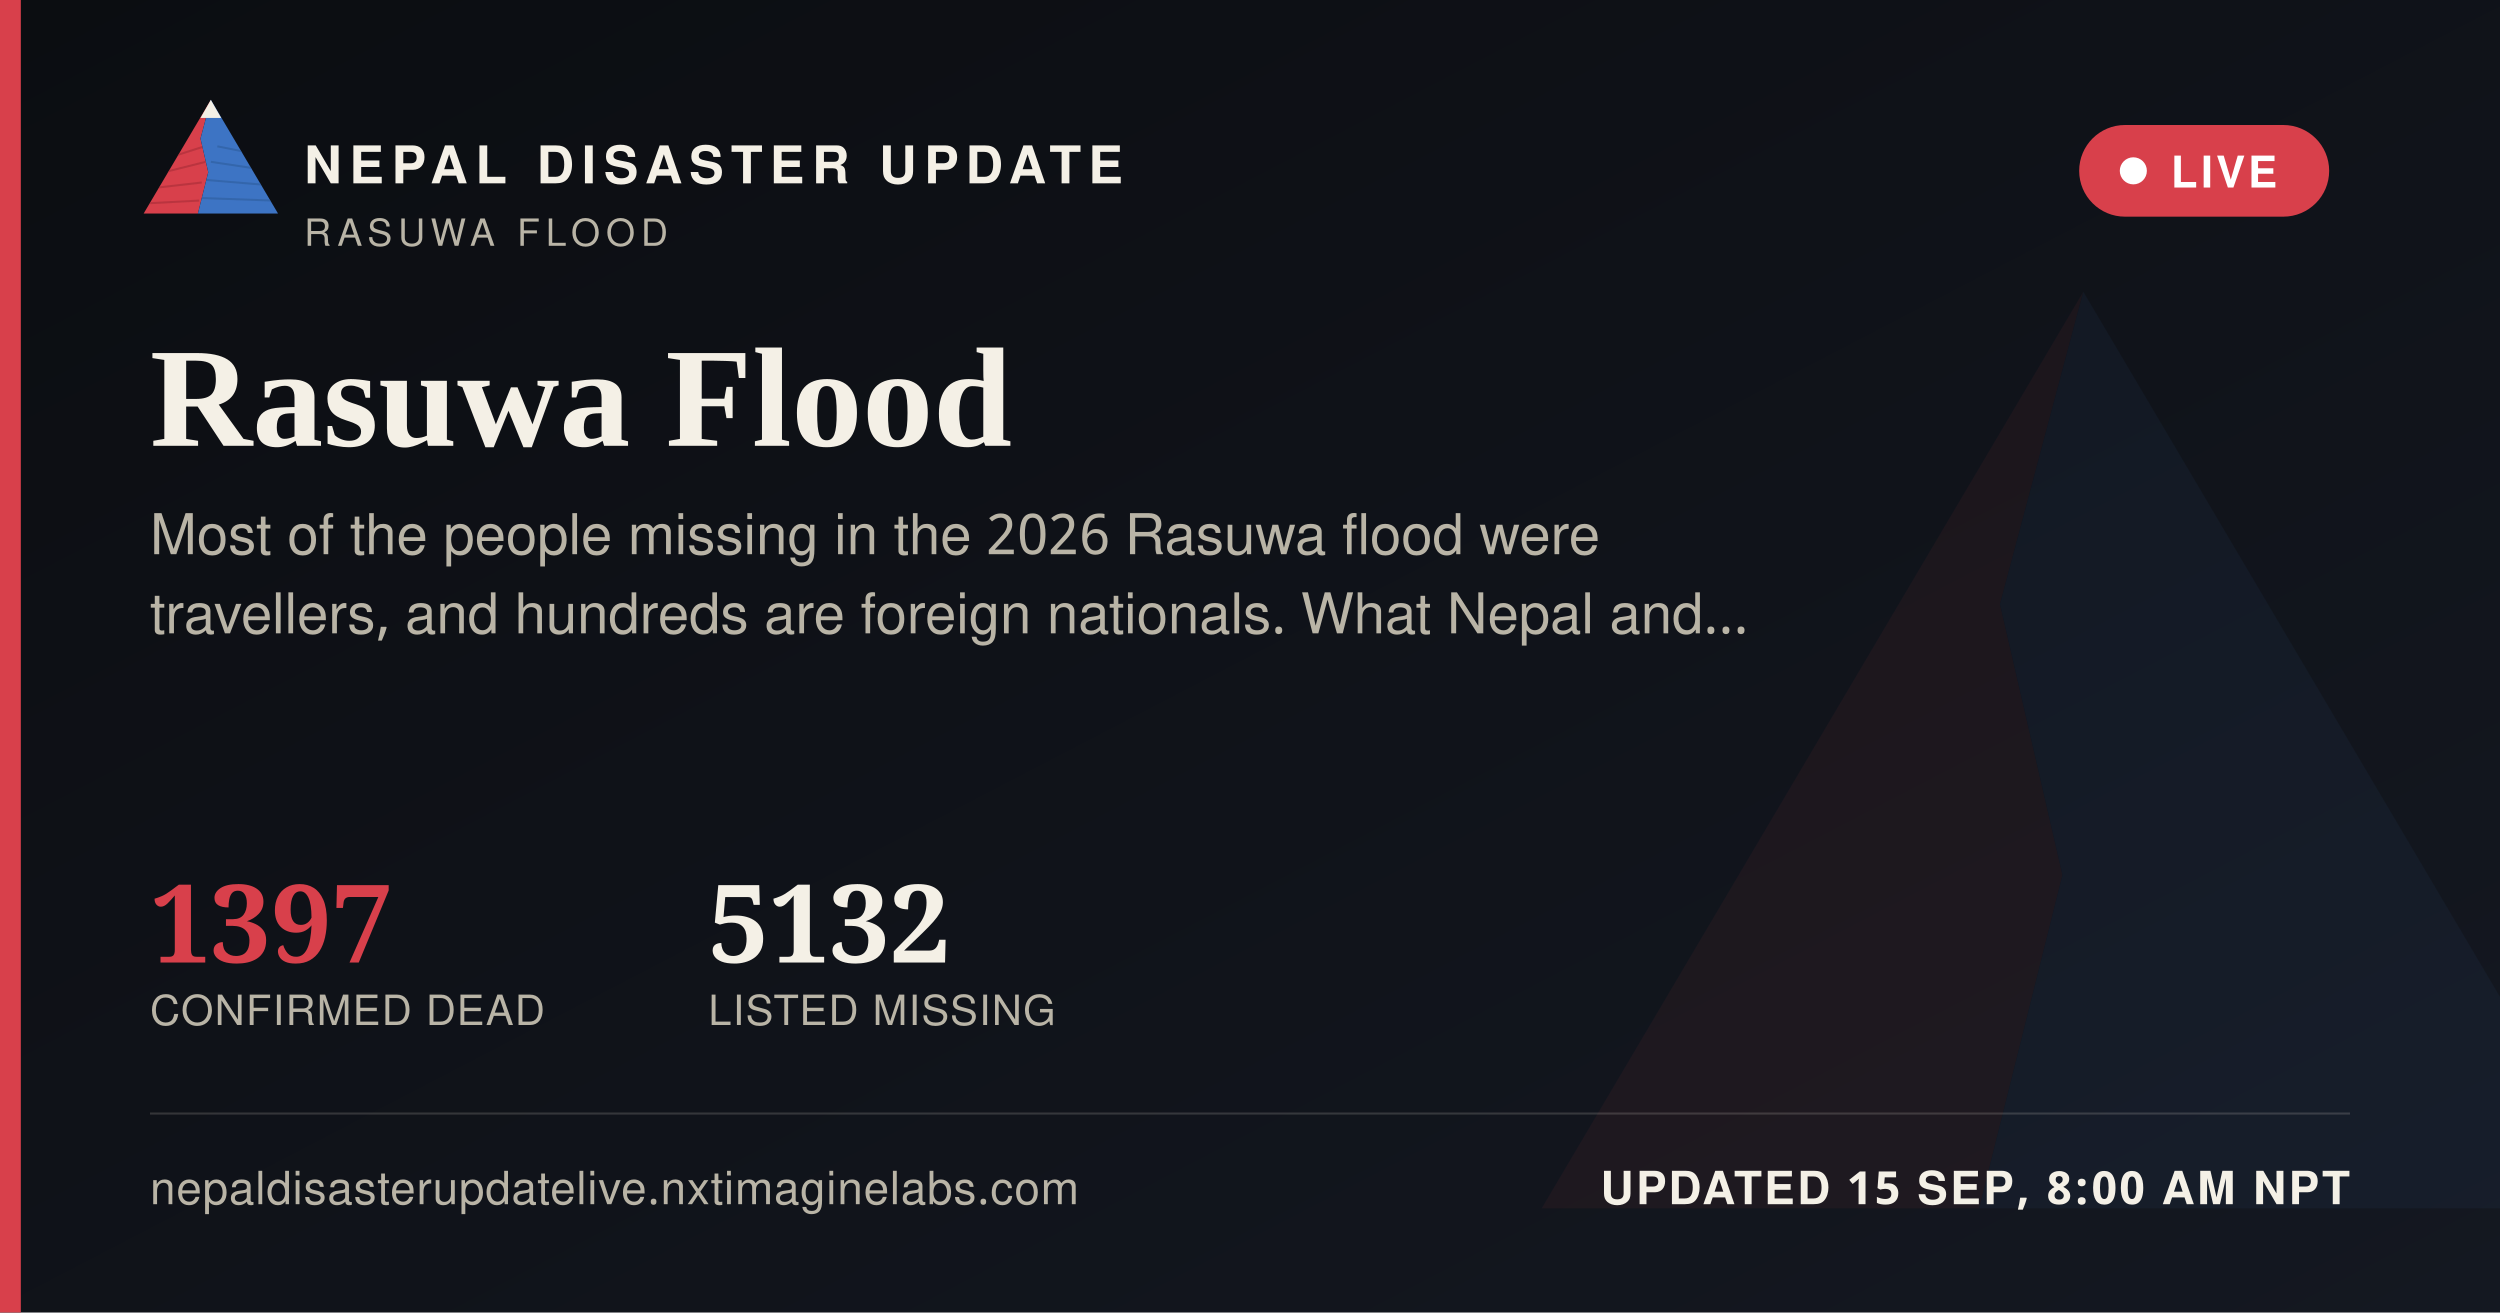
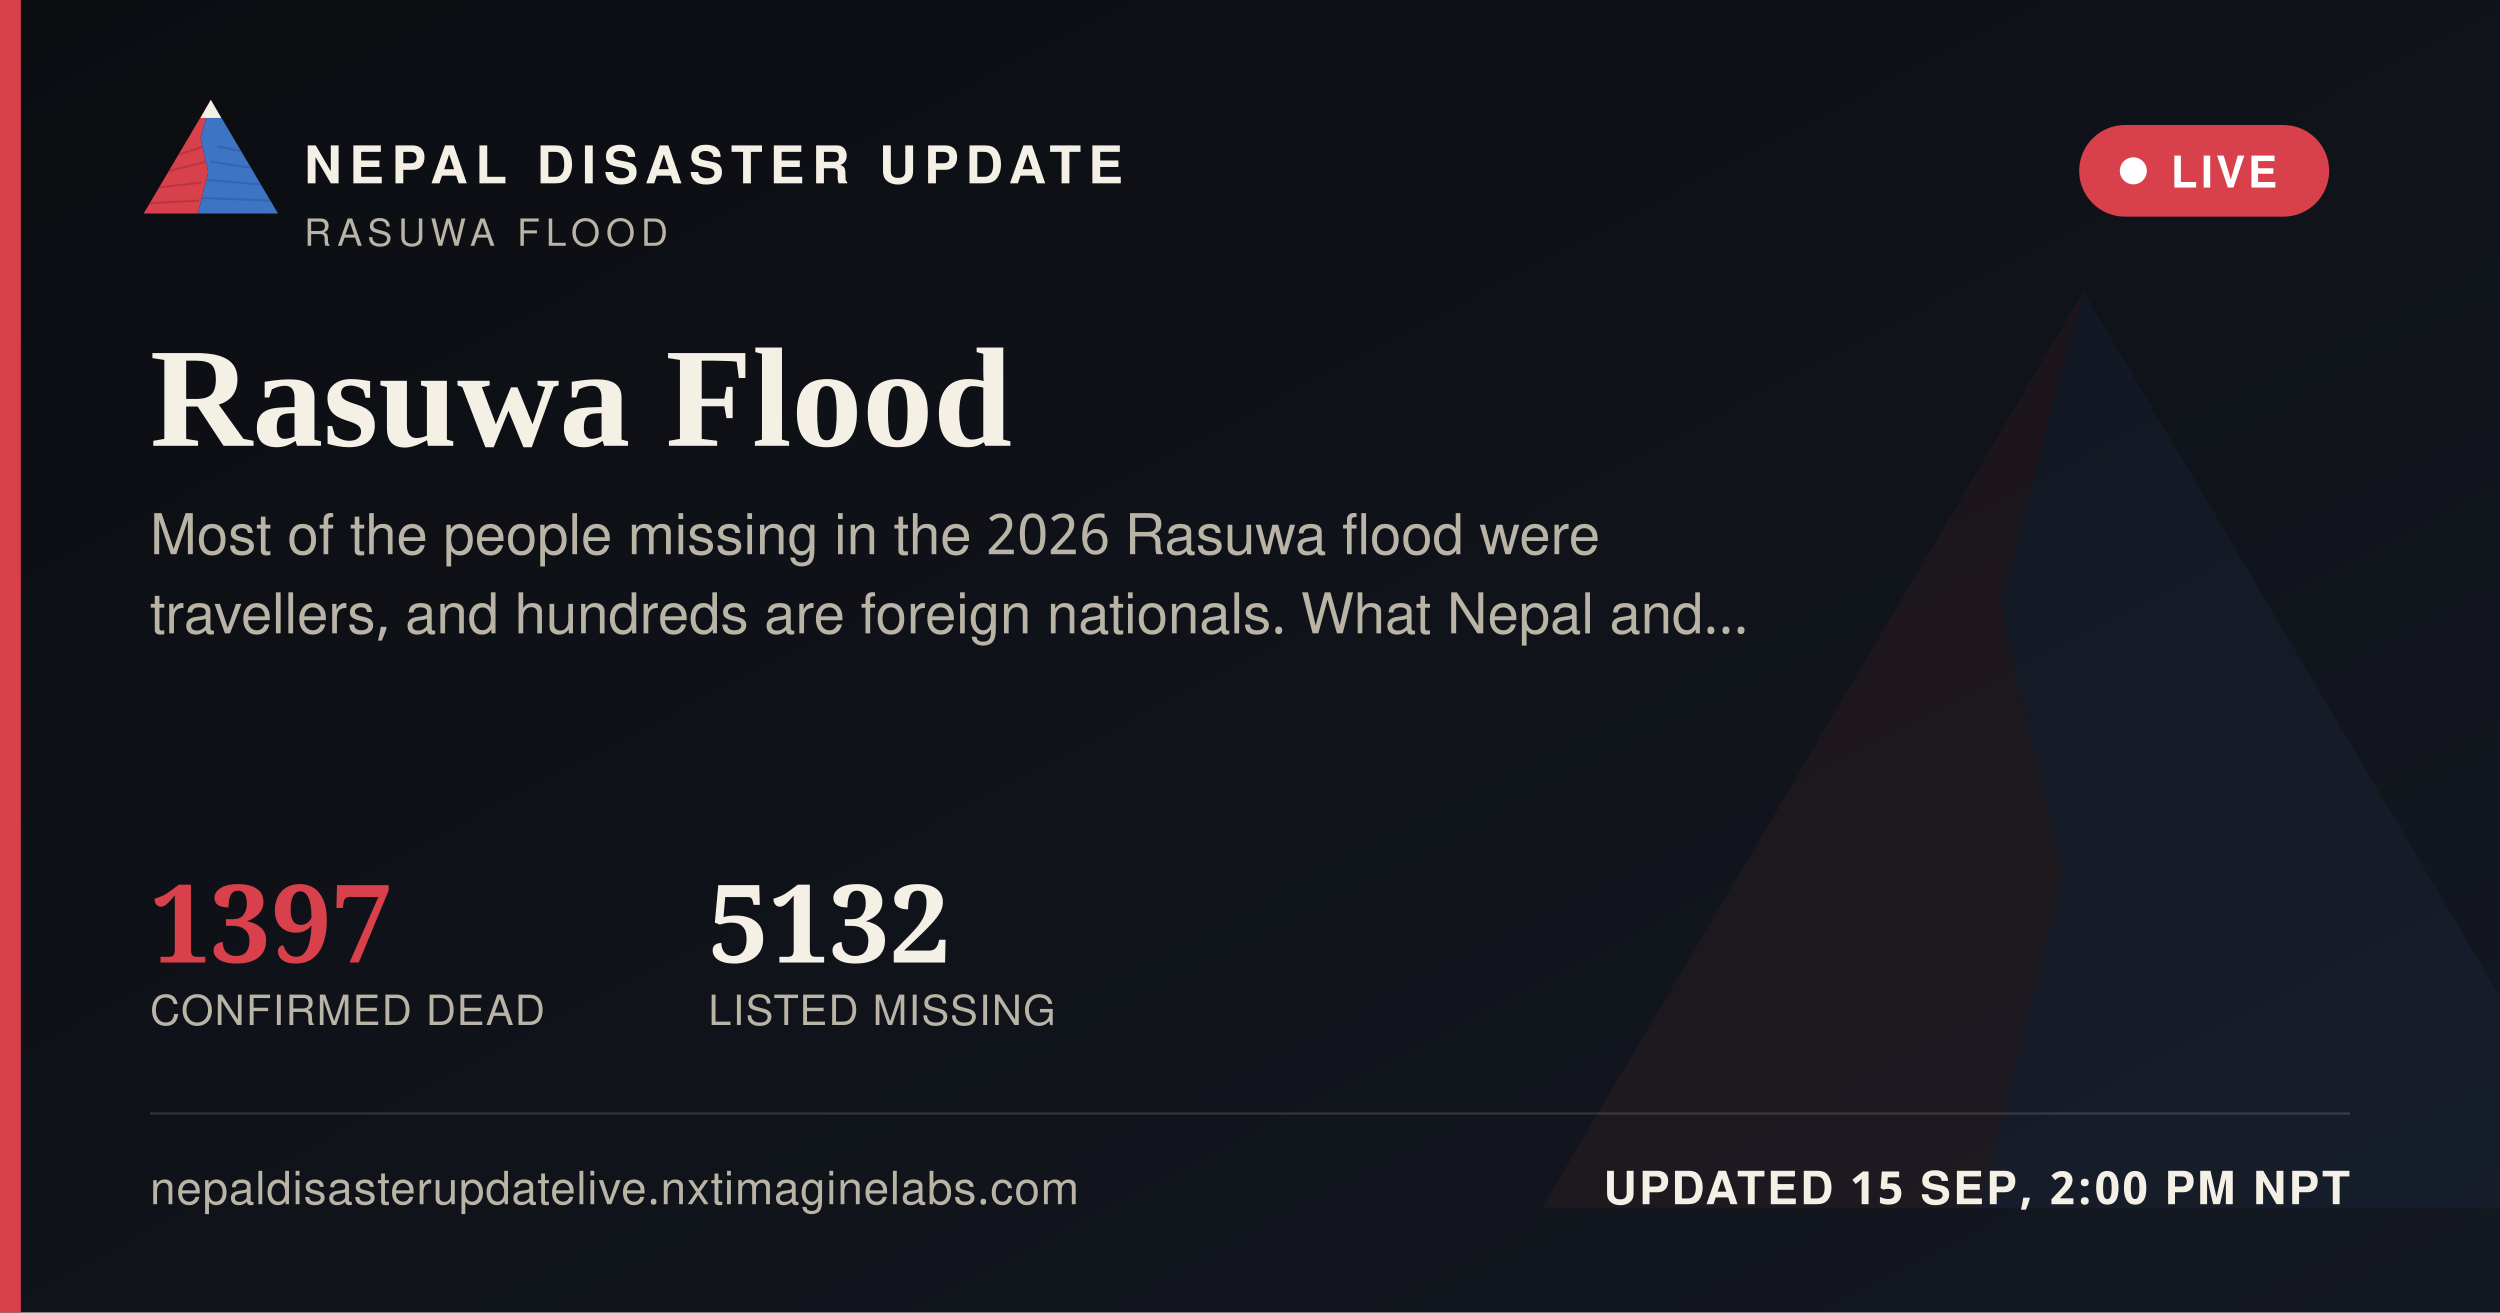
<svg xmlns="http://www.w3.org/2000/svg" width="1200" height="630" viewBox="0 0 1200 630">
  <defs>
    <linearGradient id="ogbg" x1="0" y1="0" x2="1" y2="1">
      <stop offset="0" stop-color="#0B0D11" />
      <stop offset="1" stop-color="#141821" />
    </linearGradient>
  </defs>
  <rect width="1200" height="630" fill="url(#ogbg)" />
  <g transform="translate(700,60) scale(5)" opacity="0.06">
    <polygon points="60,16 52,46 58,72 50,104 8,104" fill="#D8404B" />
    <polygon points="60,16 112,104 50,104 58,72 52,46" fill="#3D74C4" />
  </g>
  <rect x="0" y="0" width="10" height="630" fill="#D8404B" />
  <g transform="translate(64,38) scale(0.62)">
    <g>
      <defs>
        <clipPath id="ogLc">
          <polygon points="60,16 52,46 58,72 50,104 8,104" />
        </clipPath>
        <clipPath id="ogRc">
          <polygon points="60,16 112,104 50,104 58,72 52,46" />
        </clipPath>
      </defs>
      <polygon points="60,16 52,46 58,72 50,104 8,104" fill="#D8404B" />
      <g clip-path="url(#ogLc)" stroke="#A32A34" stroke-width="1.6" fill="none" opacity="0.55">
        <path d="M30,60 L55,52" />
        <path d="M24,72 L56,64" />
        <path d="M18,84 L53,80" />
        <path d="M13,96 L51,94" />
      </g>
      <polygon points="60,16 112,104 50,104 58,72 52,46" fill="#3D74C4" />
      <g clip-path="url(#ogRc)" stroke="#2A5793" stroke-width="1.6" fill="none" opacity="0.5">
        <path d="M65,52 L95,58" />
        <path d="M60,64 L100,70" />
        <path d="M56,78 L104,82" />
        <path d="M52,92 L108,94" />
      </g>
      <polygon points="60,16 52,30 68,30" fill="#F4F0E6" />
    </g>
  </g>
  <text x="146" y="88" font-family="'Public Sans', 'Noto Sans Devanagari', 'Helvetica Neue', Helvetica, Arial, sans-serif" font-size="25" font-weight="800" letter-spacing="3.6" fill="#F4F0E6">NEPAL DISASTER UPDATE</text>
  <text x="146" y="118" font-family="'Public Sans', 'Noto Sans Devanagari', 'Helvetica Neue', Helvetica, Arial, sans-serif" font-size="18" letter-spacing="2.8" fill="#B9B4A6">RASUWA FLOOD</text>
  <g>
    <rect x="998" y="60" width="120" height="44" rx="22" fill="#D8404B" stroke="none" />
    <circle cx="1024" cy="82" r="6.5" fill="#FFFFFF" />
    <text x="1042" y="90" font-family="'Public Sans', 'Noto Sans Devanagari', 'Helvetica Neue', Helvetica, Arial, sans-serif" font-size="21" font-weight="700" letter-spacing="1.6" fill="#FFFFFF">LIVE</text>
  </g>
  <text x="72" y="214" font-family="Newsreader, 'Noto Serif Devanagari', Georgia, 'Times New Roman', serif" font-size="68" font-weight="600" fill="#F4F0E6">Rasuwa Flood</text>
  <text x="72" y="266" font-family="'Public Sans', 'Noto Sans Devanagari', 'Helvetica Neue', Helvetica, Arial, sans-serif" font-size="27" fill="#B9B4A6">Most of the people missing in the 2026 Rasuwa flood were</text>
  <text x="72" y="304" font-family="'Public Sans', 'Noto Sans Devanagari', 'Helvetica Neue', Helvetica, Arial, sans-serif" font-size="27" fill="#B9B4A6">travellers, and hundreds are foreign nationals. What Nepal and…</text>
  <g transform="translate(72,462)">
    <text x="0" y="0" font-family="Newsreader, 'Noto Serif Devanagari', Georgia, 'Times New Roman', serif" font-size="52" font-weight="600" fill="#D8404B">1397</text>
    <text x="0" y="30" font-family="'Public Sans', 'Noto Sans Devanagari', 'Helvetica Neue', Helvetica, Arial, sans-serif" font-size="20" letter-spacing="0.6" fill="#B9B4A6">CONFIRMED DEAD</text>
    <text x="268" y="0" font-family="Newsreader, 'Noto Serif Devanagari', Georgia, 'Times New Roman', serif" font-size="52" font-weight="600" fill="#F4F0E6">5132</text>
    <text x="268" y="30" font-family="'Public Sans', 'Noto Sans Devanagari', 'Helvetica Neue', Helvetica, Arial, sans-serif" font-size="20" letter-spacing="0.6" fill="#B9B4A6">LISTED MISSING</text>
  </g>
  <rect x="72" y="534" width="1056" height="1" fill="rgba(244,240,230,0.16)" />
  <text x="72" y="578" font-family="'Public Sans', 'Noto Sans Devanagari', 'Helvetica Neue', Helvetica, Arial, sans-serif" font-size="22" fill="#B9B4A6" letter-spacing="0.4">nepaldisasterupdatelive.nxtimaginelabs.com</text>
-   <text x="1128" y="578" text-anchor="end" font-family="'Public Sans', 'Noto Sans Devanagari', 'Helvetica Neue', Helvetica, Arial, sans-serif" font-size="22" font-weight="700" letter-spacing="1.2" fill="#F4F0E6">UPDATED 15 SEP, 8:00 AM NPT</text>
+   <text x="1128" y="578" text-anchor="end" font-family="'Public Sans', 'Noto Sans Devanagari', 'Helvetica Neue', Helvetica, Arial, sans-serif" font-size="22" font-weight="700" letter-spacing="1.2" fill="#F4F0E6">UPDATED 15 SEP, 2:00 PM NPT</text>
</svg>
